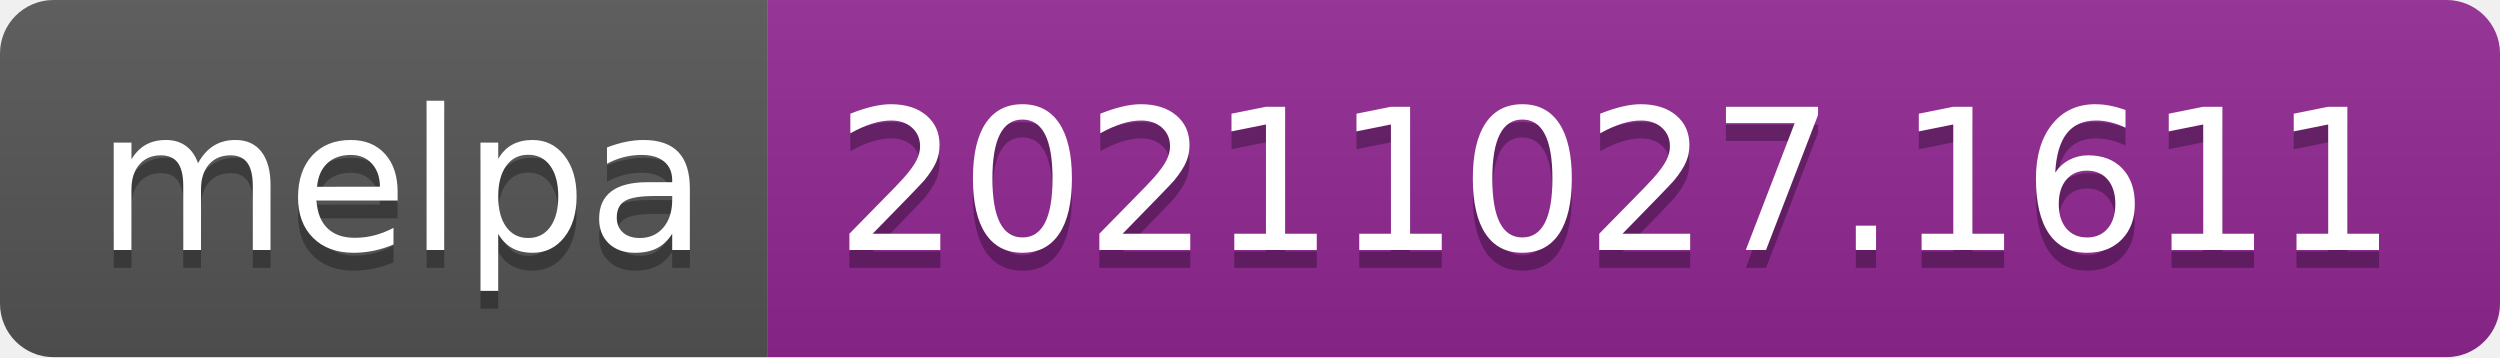
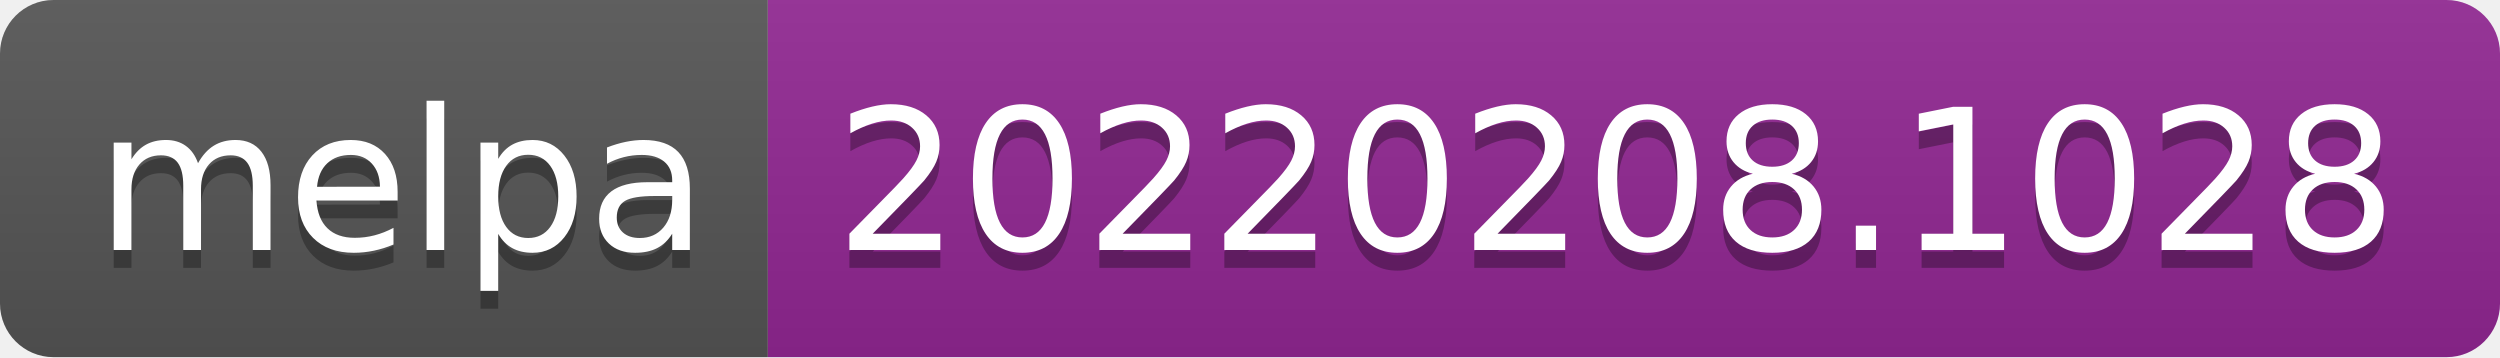
- <svg xmlns="http://www.w3.org/2000/svg" width="140" height="20" role="img" aria-label="melpa: 20211027.1611">
+ <svg xmlns="http://www.w3.org/2000/svg" width="140" height="20" role="img" aria-label="melpa: 20220208.1028">
  <linearGradient id="s" x2="0" y2="100%">
    <stop offset="0" stop-color="#bbb" stop-opacity=".1" />
    <stop offset="1" stop-opacity=".1" />
  </linearGradient>
  <clipPath id="r">
    <rect width="140" height="20" rx="3" fill="#fff" />
  </clipPath>
  <g clip-path="url(#r)">
    <rect width="43" height="20" fill="#555" />
    <rect x="43" width="97" height="20" fill="#922793" />
    <rect width="140" height="20" fill="url(#s)" />
  </g>
  <g fill="#fff" text-anchor="middle" font-family="Verdana,Geneva,DejaVu Sans,sans-serif" text-rendering="geometricPrecision" font-size="110">
    <text aria-hidden="true" x="225" y="150" fill="#010101" fill-opacity=".3" transform="scale(.1)" textLength="330">melpa</text>
    <text x="225" y="140" transform="scale(.1)" fill="#fff" textLength="330">melpa</text>
-     <text aria-hidden="true" x="905" y="150" fill="#010101" fill-opacity=".3" transform="scale(.1)" textLength="870">20211027.1611</text>
-     <text x="905" y="140" transform="scale(.1)" fill="#fff" textLength="870">20211027.1611</text>
+     <text aria-hidden="true" x="905" y="150" fill="#010101" fill-opacity=".3" transform="scale(.1)" textLength="870">20220208.1028</text>
+     <text x="905" y="140" transform="scale(.1)" fill="#fff" textLength="870">20220208.1028</text>
  </g>
</svg>
